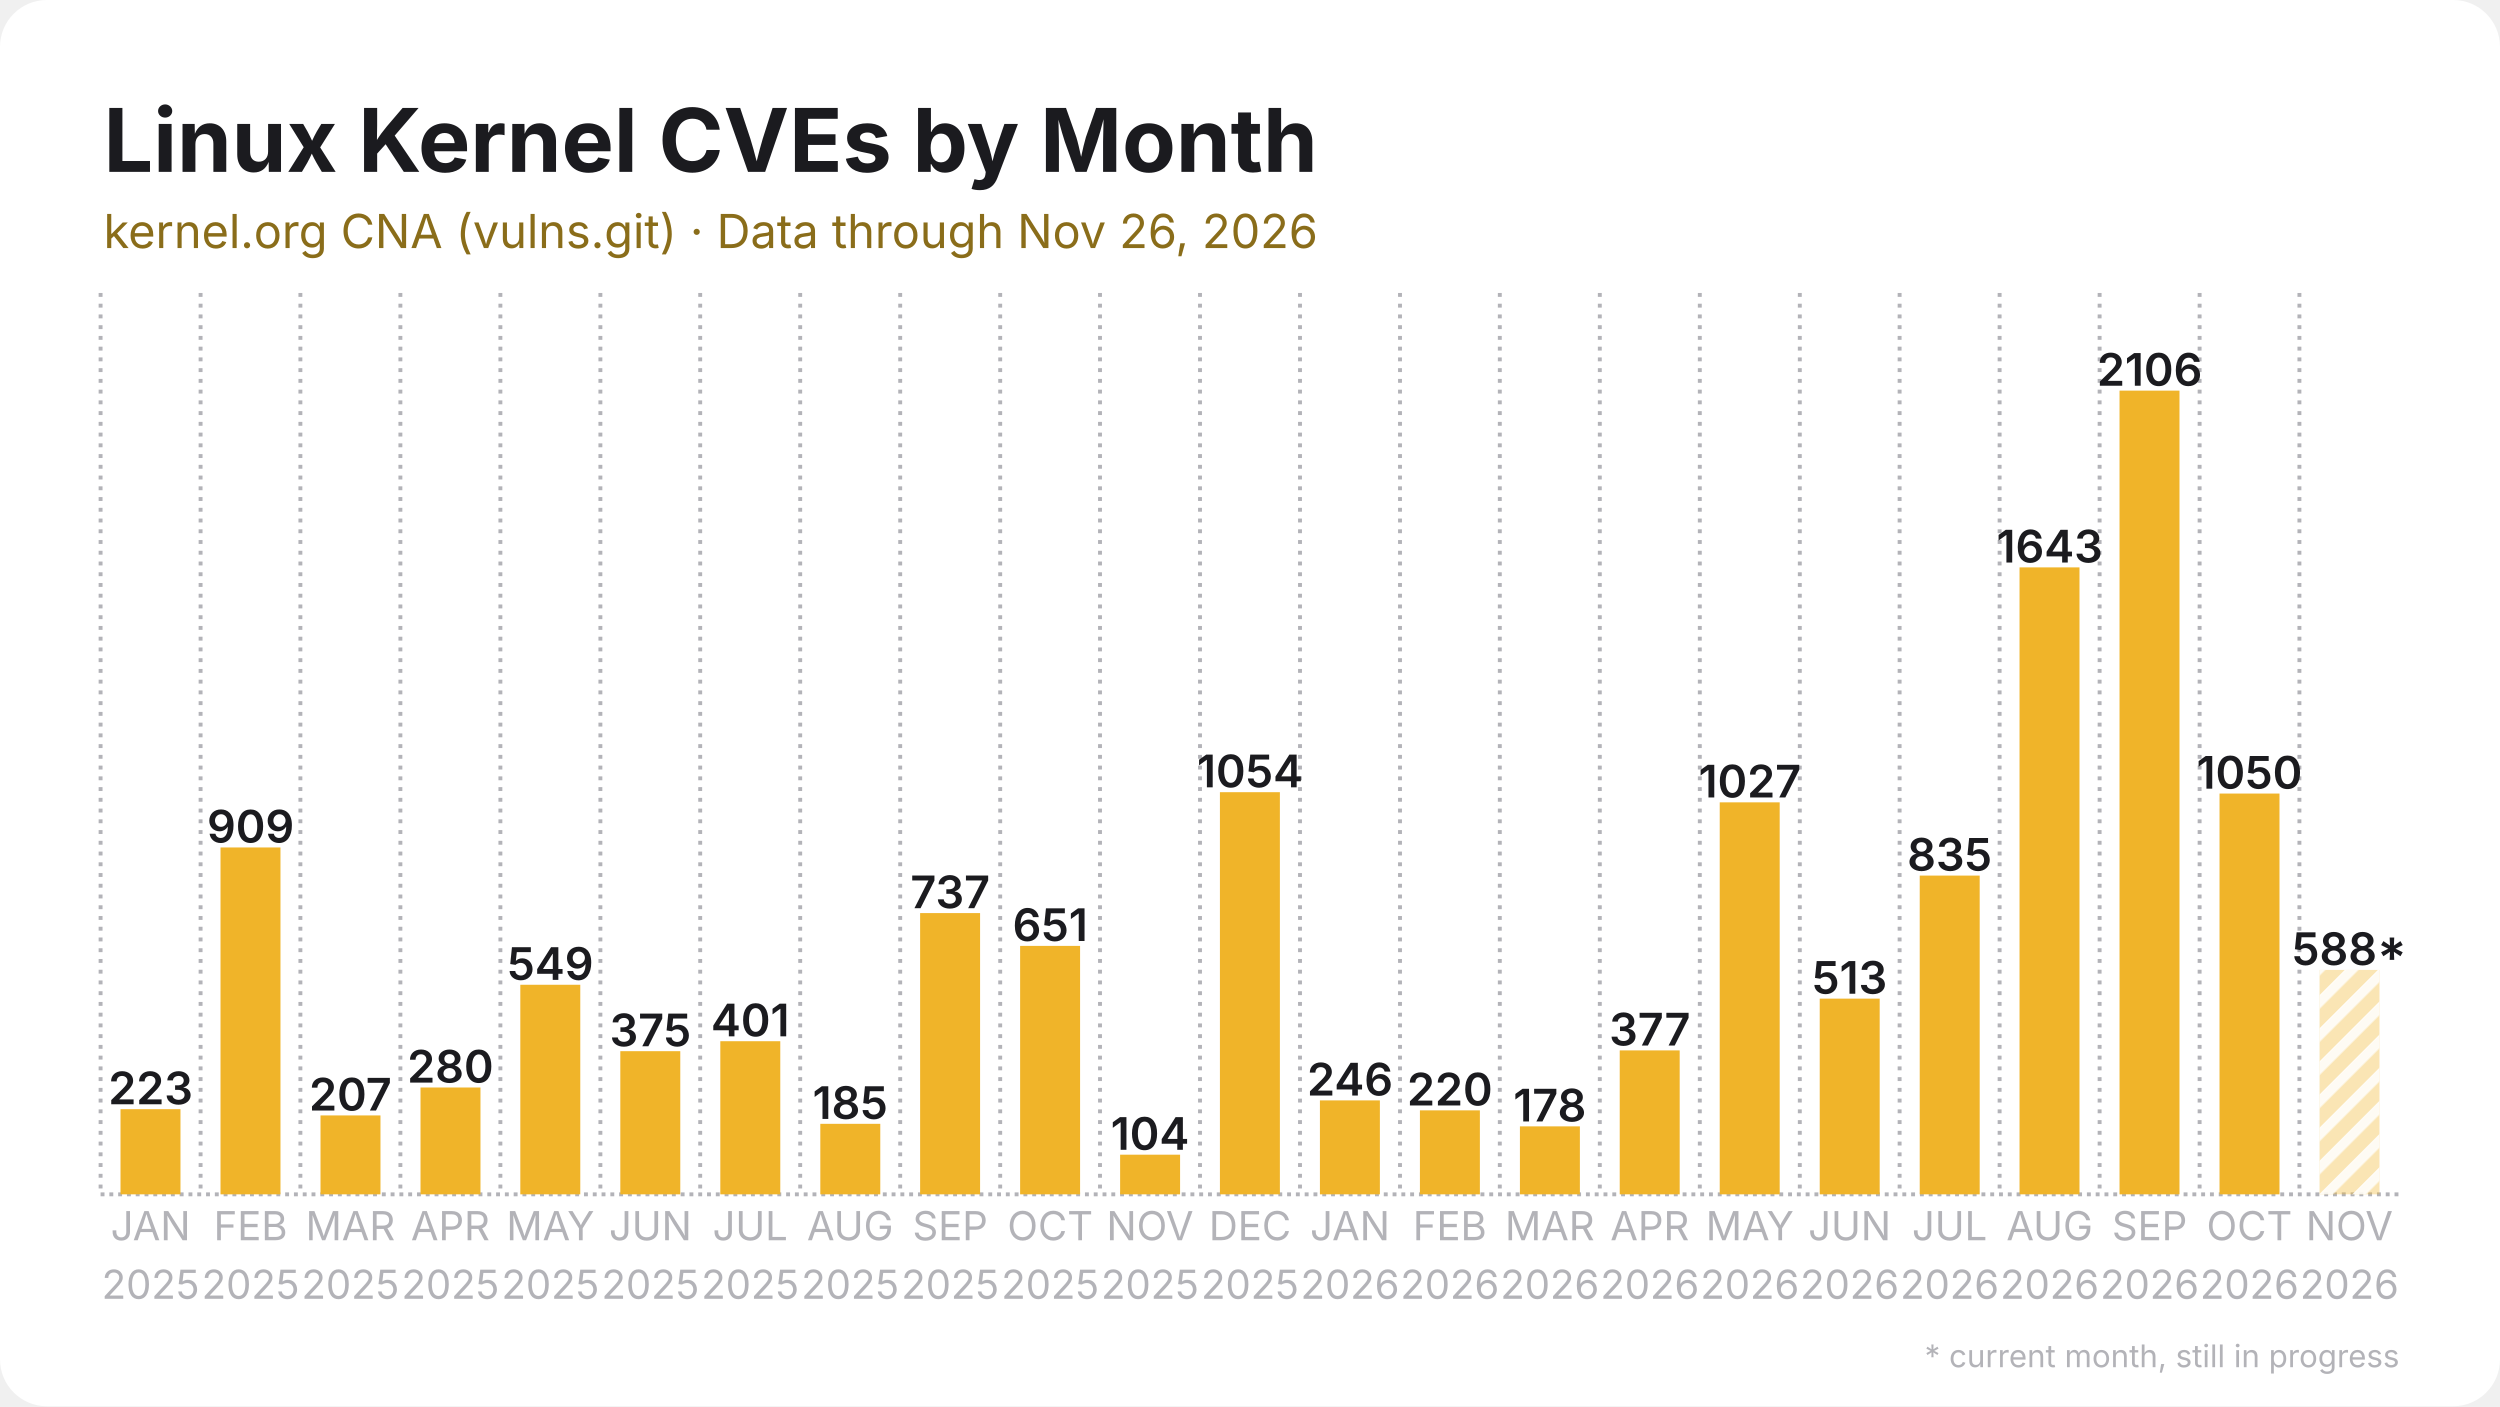
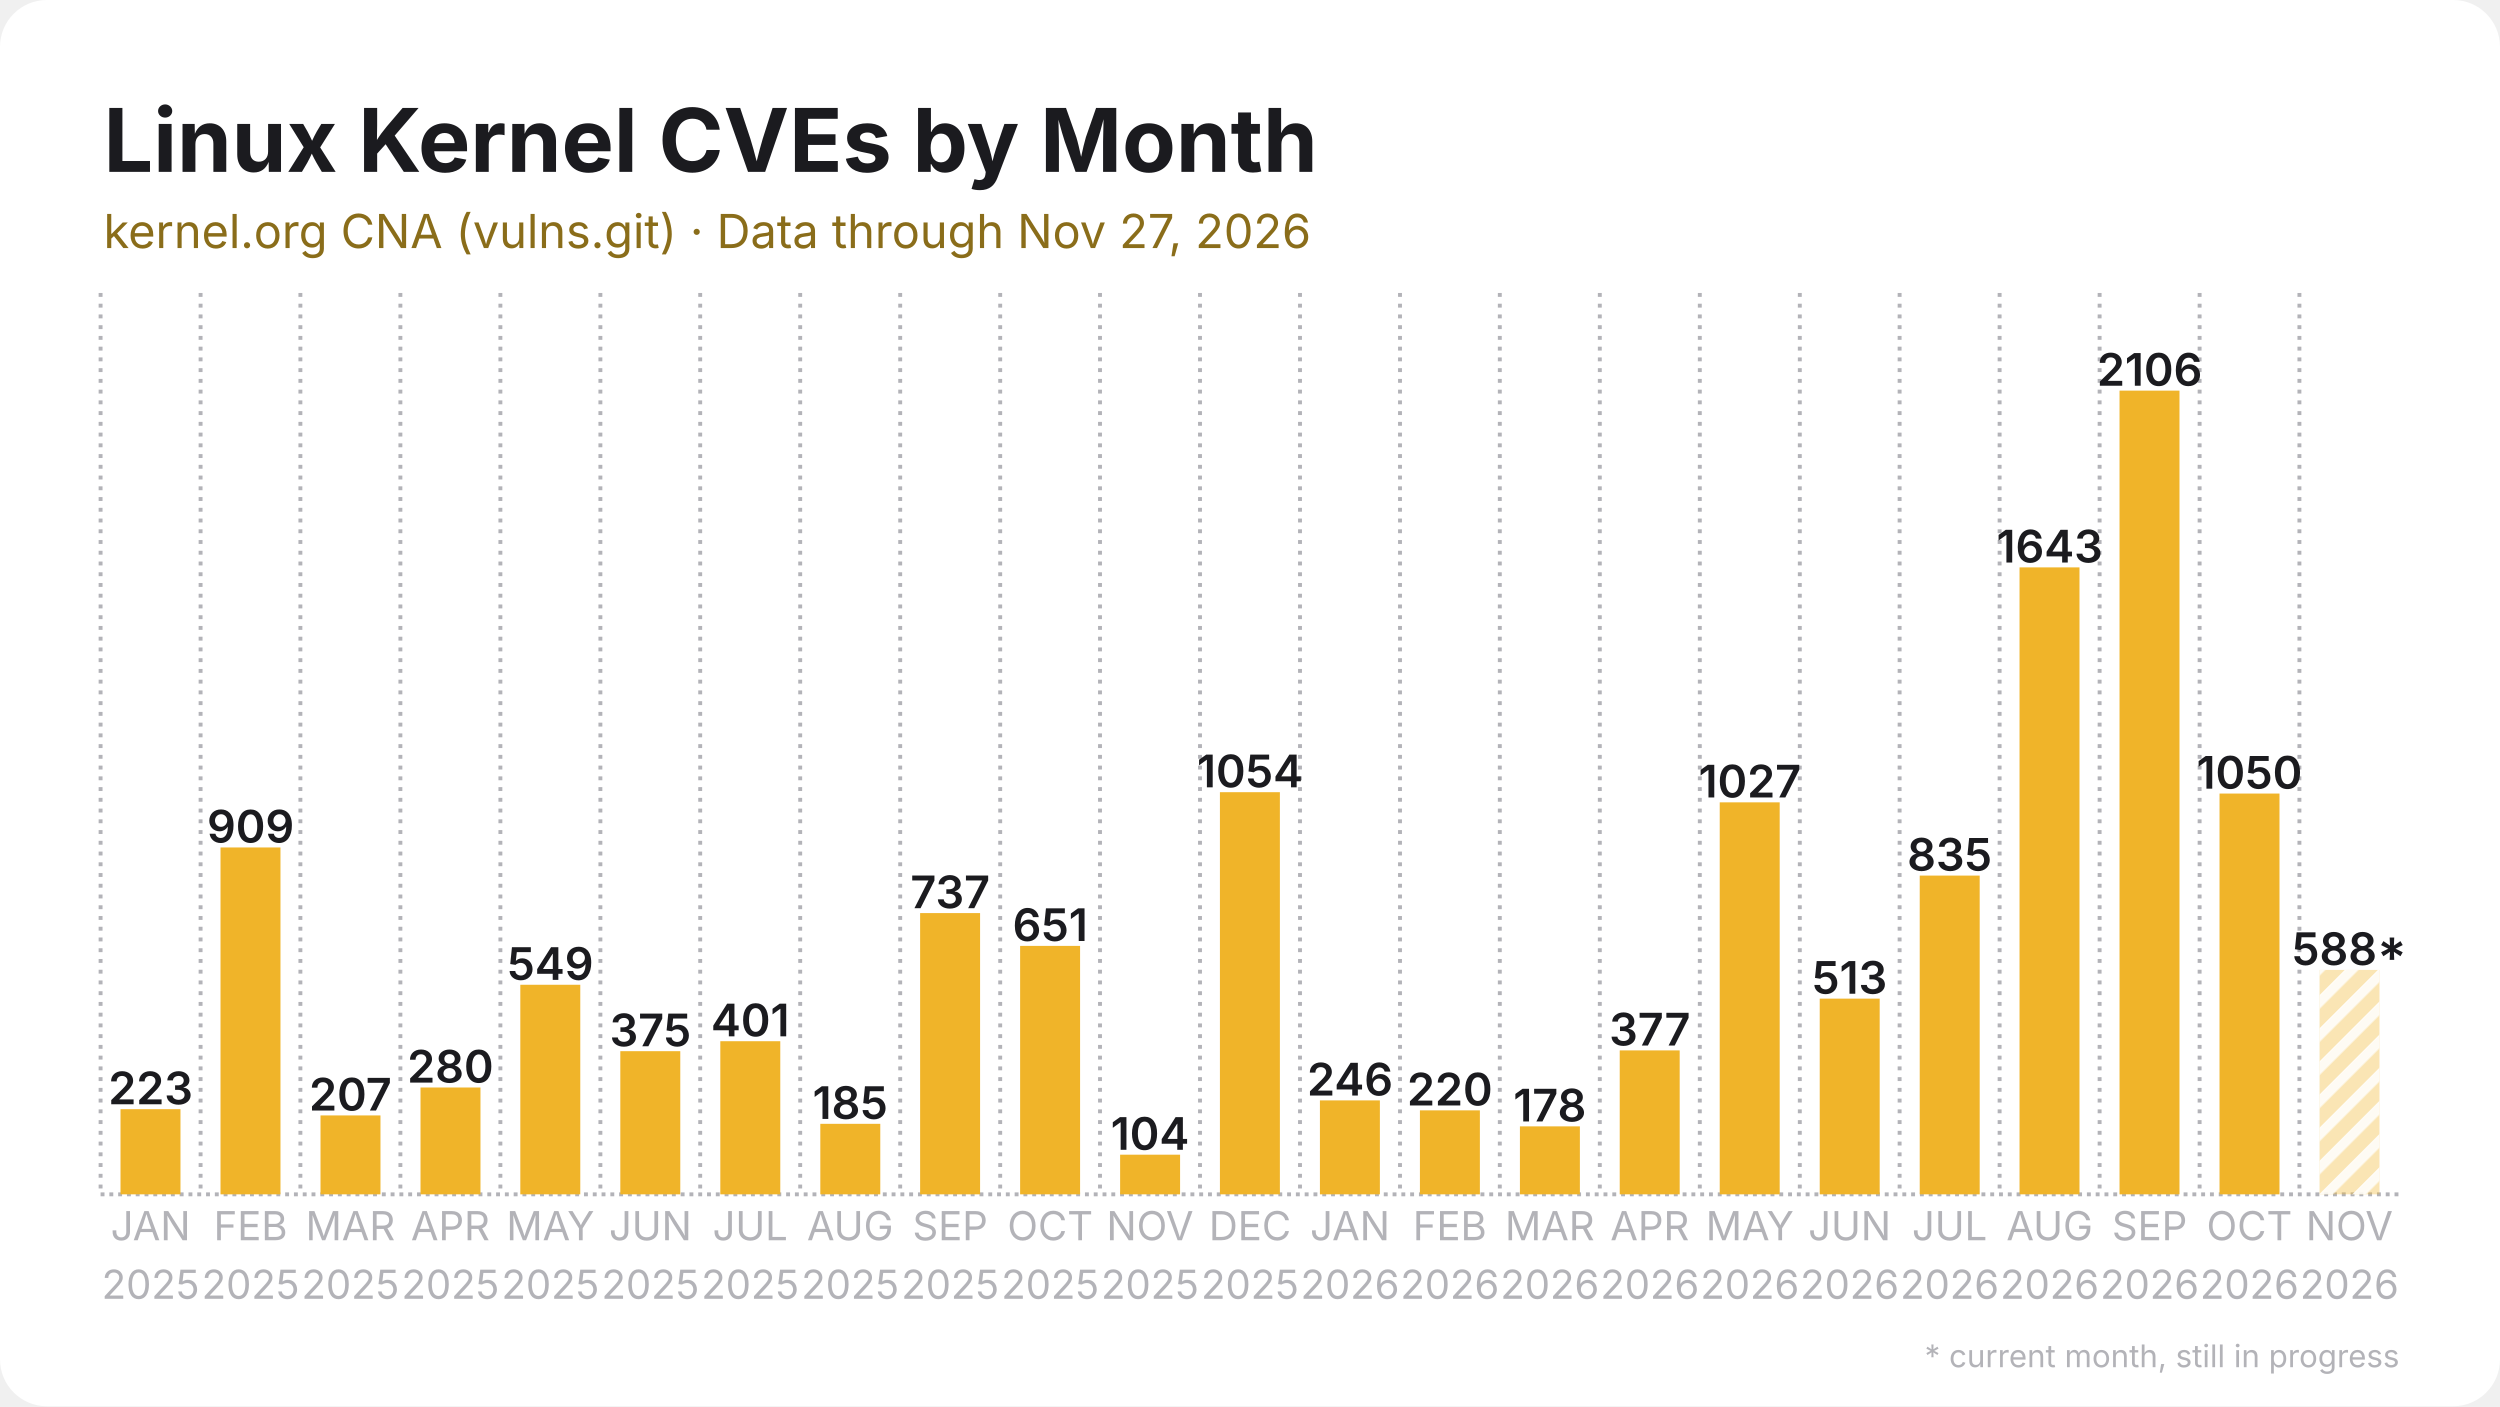
<svg xmlns="http://www.w3.org/2000/svg" width="1280" height="720" viewBox="0 0 1280 720">
  <rect width="1280" height="720" rx="24" fill="#ffffff" />
  <defs>
    <pattern id="stripes" width="12" height="12" patternUnits="userSpaceOnUse" patternTransform="rotate(45)">
      <rect width="12" height="12" fill="none" />
      <rect width="5" height="12" fill="#ffffff" opacity="0.85" />
    </pattern>
  </defs>
  <line x1="51.5" y1="611.5" x2="1228.5" y2="611.5" stroke="#b3b3b8" stroke-width="2" stroke-dasharray="2 2.5" />
  <line x1="51.5" y1="150.0" x2="51.5" y2="611.5" stroke="#b3b3b8" stroke-width="2" stroke-dasharray="2 3.5" />
  <line x1="102.7" y1="150.0" x2="102.7" y2="611.5" stroke="#b3b3b8" stroke-width="2" stroke-dasharray="2 3.5" />
  <line x1="153.8" y1="150.0" x2="153.8" y2="611.5" stroke="#b3b3b8" stroke-width="2" stroke-dasharray="2 3.5" />
  <line x1="205.0" y1="150.0" x2="205.0" y2="611.5" stroke="#b3b3b8" stroke-width="2" stroke-dasharray="2 3.5" />
  <line x1="256.2" y1="150.0" x2="256.2" y2="611.5" stroke="#b3b3b8" stroke-width="2" stroke-dasharray="2 3.5" />
  <line x1="307.4" y1="150.0" x2="307.4" y2="611.5" stroke="#b3b3b8" stroke-width="2" stroke-dasharray="2 3.5" />
  <line x1="358.5" y1="150.0" x2="358.5" y2="611.5" stroke="#b3b3b8" stroke-width="2" stroke-dasharray="2 3.5" />
  <line x1="409.7" y1="150.0" x2="409.7" y2="611.5" stroke="#b3b3b8" stroke-width="2" stroke-dasharray="2 3.5" />
  <line x1="460.9" y1="150.0" x2="460.9" y2="611.5" stroke="#b3b3b8" stroke-width="2" stroke-dasharray="2 3.5" />
  <line x1="512.1" y1="150.0" x2="512.1" y2="611.5" stroke="#b3b3b8" stroke-width="2" stroke-dasharray="2 3.5" />
  <line x1="563.2" y1="150.0" x2="563.2" y2="611.5" stroke="#b3b3b8" stroke-width="2" stroke-dasharray="2 3.5" />
  <line x1="614.4" y1="150.0" x2="614.4" y2="611.5" stroke="#b3b3b8" stroke-width="2" stroke-dasharray="2 3.5" />
  <line x1="665.6" y1="150.0" x2="665.6" y2="611.5" stroke="#b3b3b8" stroke-width="2" stroke-dasharray="2 3.5" />
  <line x1="716.8" y1="150.0" x2="716.8" y2="611.5" stroke="#b3b3b8" stroke-width="2" stroke-dasharray="2 3.5" />
  <line x1="767.9" y1="150.0" x2="767.9" y2="611.5" stroke="#b3b3b8" stroke-width="2" stroke-dasharray="2 3.5" />
  <line x1="819.1" y1="150.0" x2="819.1" y2="611.5" stroke="#b3b3b8" stroke-width="2" stroke-dasharray="2 3.5" />
  <line x1="870.3" y1="150.0" x2="870.3" y2="611.5" stroke="#b3b3b8" stroke-width="2" stroke-dasharray="2 3.5" />
  <line x1="921.5" y1="150.0" x2="921.5" y2="611.5" stroke="#b3b3b8" stroke-width="2" stroke-dasharray="2 3.5" />
  <line x1="972.6" y1="150.0" x2="972.6" y2="611.5" stroke="#b3b3b8" stroke-width="2" stroke-dasharray="2 3.5" />
  <line x1="1023.8" y1="150.0" x2="1023.8" y2="611.5" stroke="#b3b3b8" stroke-width="2" stroke-dasharray="2 3.5" />
  <line x1="1075.0" y1="150.0" x2="1075.0" y2="611.5" stroke="#b3b3b8" stroke-width="2" stroke-dasharray="2 3.5" />
  <line x1="1126.2" y1="150.0" x2="1126.2" y2="611.5" stroke="#b3b3b8" stroke-width="2" stroke-dasharray="2 3.5" />
  <line x1="1177.3" y1="150.0" x2="1177.3" y2="611.5" stroke="#b3b3b8" stroke-width="2" stroke-dasharray="2 3.5" />
  <rect x="61.7" y="567.9" width="30.7" height="43.6" fill="#f0b429" />
  <text x="77.1" y="565.4" text-anchor="middle" font-family="Inter, Segoe UI, Helvetica, Arial, sans-serif" font-size="23.0" font-weight="600" fill="#1b1b1f">223</text>
  <rect x="112.9" y="433.9" width="30.7" height="177.6" fill="#f0b429" />
  <text x="128.3" y="431.4" text-anchor="middle" font-family="Inter, Segoe UI, Helvetica, Arial, sans-serif" font-size="23.0" font-weight="600" fill="#1b1b1f">909</text>
  <rect x="164.1" y="571.1" width="30.7" height="40.4" fill="#f0b429" />
  <text x="179.4" y="568.6" text-anchor="middle" font-family="Inter, Segoe UI, Helvetica, Arial, sans-serif" font-size="23.0" font-weight="600" fill="#1b1b1f">207</text>
  <rect x="215.3" y="556.8" width="30.7" height="54.7" fill="#f0b429" />
  <text x="230.6" y="554.3" text-anchor="middle" font-family="Inter, Segoe UI, Helvetica, Arial, sans-serif" font-size="23.0" font-weight="600" fill="#1b1b1f">280</text>
  <rect x="266.4" y="504.2" width="30.7" height="107.3" fill="#f0b429" />
  <text x="281.8" y="501.7" text-anchor="middle" font-family="Inter, Segoe UI, Helvetica, Arial, sans-serif" font-size="23.0" font-weight="600" fill="#1b1b1f">549</text>
  <rect x="317.6" y="538.2" width="30.7" height="73.3" fill="#f0b429" />
  <text x="333.0" y="535.7" text-anchor="middle" font-family="Inter, Segoe UI, Helvetica, Arial, sans-serif" font-size="23.0" font-weight="600" fill="#1b1b1f">375</text>
  <rect x="368.8" y="533.1" width="30.7" height="78.4" fill="#f0b429" />
  <text x="384.1" y="530.6" text-anchor="middle" font-family="Inter, Segoe UI, Helvetica, Arial, sans-serif" font-size="23.0" font-weight="600" fill="#1b1b1f">401</text>
  <rect x="420.0" y="575.4" width="30.7" height="36.1" fill="#f0b429" />
  <text x="435.3" y="572.9" text-anchor="middle" font-family="Inter, Segoe UI, Helvetica, Arial, sans-serif" font-size="23.0" font-weight="600" fill="#1b1b1f">185</text>
  <rect x="471.1" y="467.5" width="30.7" height="144.0" fill="#f0b429" />
  <text x="486.5" y="465.0" text-anchor="middle" font-family="Inter, Segoe UI, Helvetica, Arial, sans-serif" font-size="23.0" font-weight="600" fill="#1b1b1f">737</text>
  <rect x="522.3" y="484.3" width="30.7" height="127.2" fill="#f0b429" />
  <text x="537.7" y="481.8" text-anchor="middle" font-family="Inter, Segoe UI, Helvetica, Arial, sans-serif" font-size="23.0" font-weight="600" fill="#1b1b1f">651</text>
  <rect x="573.5" y="591.2" width="30.7" height="20.3" fill="#f0b429" />
  <text x="588.8" y="588.7" text-anchor="middle" font-family="Inter, Segoe UI, Helvetica, Arial, sans-serif" font-size="23.0" font-weight="600" fill="#1b1b1f">104</text>
  <rect x="624.6" y="405.6" width="30.7" height="205.9" fill="#f0b429" />
  <text x="640.0" y="403.1" text-anchor="middle" font-family="Inter, Segoe UI, Helvetica, Arial, sans-serif" font-size="23.0" font-weight="600" fill="#1b1b1f">1054</text>
  <rect x="675.8" y="563.4" width="30.7" height="48.1" fill="#f0b429" />
  <text x="691.2" y="560.9" text-anchor="middle" font-family="Inter, Segoe UI, Helvetica, Arial, sans-serif" font-size="23.0" font-weight="600" fill="#1b1b1f">246</text>
  <rect x="727.0" y="568.5" width="30.7" height="43.0" fill="#f0b429" />
  <text x="742.3" y="566.0" text-anchor="middle" font-family="Inter, Segoe UI, Helvetica, Arial, sans-serif" font-size="23.0" font-weight="600" fill="#1b1b1f">220</text>
  <rect x="778.2" y="576.7" width="30.7" height="34.8" fill="#f0b429" />
  <text x="793.5" y="574.2" text-anchor="middle" font-family="Inter, Segoe UI, Helvetica, Arial, sans-serif" font-size="23.0" font-weight="600" fill="#1b1b1f">178</text>
  <rect x="829.3" y="537.8" width="30.7" height="73.7" fill="#f0b429" />
  <text x="844.7" y="535.3" text-anchor="middle" font-family="Inter, Segoe UI, Helvetica, Arial, sans-serif" font-size="23.0" font-weight="600" fill="#1b1b1f">377</text>
  <rect x="880.5" y="410.8" width="30.7" height="200.7" fill="#f0b429" />
  <text x="895.9" y="408.3" text-anchor="middle" font-family="Inter, Segoe UI, Helvetica, Arial, sans-serif" font-size="23.0" font-weight="600" fill="#1b1b1f">1027</text>
  <rect x="931.7" y="511.3" width="30.7" height="100.2" fill="#f0b429" />
  <text x="947.0" y="508.8" text-anchor="middle" font-family="Inter, Segoe UI, Helvetica, Arial, sans-serif" font-size="23.0" font-weight="600" fill="#1b1b1f">513</text>
  <rect x="982.9" y="448.3" width="30.7" height="163.2" fill="#f0b429" />
  <text x="998.2" y="445.8" text-anchor="middle" font-family="Inter, Segoe UI, Helvetica, Arial, sans-serif" font-size="23.0" font-weight="600" fill="#1b1b1f">835</text>
  <rect x="1034.0" y="290.5" width="30.7" height="321.0" fill="#f0b429" />
  <text x="1049.4" y="288.0" text-anchor="middle" font-family="Inter, Segoe UI, Helvetica, Arial, sans-serif" font-size="23.0" font-weight="600" fill="#1b1b1f">1643</text>
  <rect x="1085.2" y="200.0" width="30.7" height="411.5" fill="#f0b429" />
  <text x="1100.6" y="197.5" text-anchor="middle" font-family="Inter, Segoe UI, Helvetica, Arial, sans-serif" font-size="23.0" font-weight="600" fill="#1b1b1f">2106</text>
  <rect x="1136.4" y="406.3" width="30.7" height="205.2" fill="#f0b429" />
  <text x="1151.7" y="403.8" text-anchor="middle" font-family="Inter, Segoe UI, Helvetica, Arial, sans-serif" font-size="23.0" font-weight="600" fill="#1b1b1f">1050</text>
  <rect x="1187.6" y="496.6" width="30.7" height="114.9" fill="#f0b429" opacity="0.35" />
  <rect x="1187.6" y="496.6" width="30.7" height="114.9" fill="url(#stripes)" />
  <text x="1202.9" y="494.1" text-anchor="middle" font-family="Inter, Segoe UI, Helvetica, Arial, sans-serif" font-size="23.0" font-weight="600" fill="#1b1b1f">588*</text>
  <text x="77.1" y="635" text-anchor="middle" font-family="Inter, Segoe UI, Helvetica, Arial, sans-serif" font-size="20.5" fill="#b3b3b8">JAN</text>
  <text x="77.1" y="665" text-anchor="middle" font-family="Inter, Segoe UI, Helvetica, Arial, sans-serif" font-size="20.5" fill="#b3b3b8">2025</text>
  <text x="128.3" y="635" text-anchor="middle" font-family="Inter, Segoe UI, Helvetica, Arial, sans-serif" font-size="20.5" fill="#b3b3b8">FEB</text>
  <text x="128.3" y="665" text-anchor="middle" font-family="Inter, Segoe UI, Helvetica, Arial, sans-serif" font-size="20.5" fill="#b3b3b8">2025</text>
  <text x="179.4" y="635" text-anchor="middle" font-family="Inter, Segoe UI, Helvetica, Arial, sans-serif" font-size="20.5" fill="#b3b3b8">MAR</text>
  <text x="179.4" y="665" text-anchor="middle" font-family="Inter, Segoe UI, Helvetica, Arial, sans-serif" font-size="20.5" fill="#b3b3b8">2025</text>
  <text x="230.6" y="635" text-anchor="middle" font-family="Inter, Segoe UI, Helvetica, Arial, sans-serif" font-size="20.5" fill="#b3b3b8">APR</text>
  <text x="230.6" y="665" text-anchor="middle" font-family="Inter, Segoe UI, Helvetica, Arial, sans-serif" font-size="20.5" fill="#b3b3b8">2025</text>
  <text x="281.8" y="635" text-anchor="middle" font-family="Inter, Segoe UI, Helvetica, Arial, sans-serif" font-size="20.5" fill="#b3b3b8">MAY</text>
  <text x="281.8" y="665" text-anchor="middle" font-family="Inter, Segoe UI, Helvetica, Arial, sans-serif" font-size="20.5" fill="#b3b3b8">2025</text>
  <text x="333.0" y="635" text-anchor="middle" font-family="Inter, Segoe UI, Helvetica, Arial, sans-serif" font-size="20.5" fill="#b3b3b8">JUN</text>
  <text x="333.0" y="665" text-anchor="middle" font-family="Inter, Segoe UI, Helvetica, Arial, sans-serif" font-size="20.5" fill="#b3b3b8">2025</text>
  <text x="384.1" y="635" text-anchor="middle" font-family="Inter, Segoe UI, Helvetica, Arial, sans-serif" font-size="20.5" fill="#b3b3b8">JUL</text>
  <text x="384.1" y="665" text-anchor="middle" font-family="Inter, Segoe UI, Helvetica, Arial, sans-serif" font-size="20.5" fill="#b3b3b8">2025</text>
  <text x="435.3" y="635" text-anchor="middle" font-family="Inter, Segoe UI, Helvetica, Arial, sans-serif" font-size="20.5" fill="#b3b3b8">AUG</text>
  <text x="435.3" y="665" text-anchor="middle" font-family="Inter, Segoe UI, Helvetica, Arial, sans-serif" font-size="20.5" fill="#b3b3b8">2025</text>
  <text x="486.5" y="635" text-anchor="middle" font-family="Inter, Segoe UI, Helvetica, Arial, sans-serif" font-size="20.5" fill="#b3b3b8">SEP</text>
  <text x="486.5" y="665" text-anchor="middle" font-family="Inter, Segoe UI, Helvetica, Arial, sans-serif" font-size="20.5" fill="#b3b3b8">2025</text>
  <text x="537.7" y="635" text-anchor="middle" font-family="Inter, Segoe UI, Helvetica, Arial, sans-serif" font-size="20.5" fill="#b3b3b8">OCT</text>
  <text x="537.7" y="665" text-anchor="middle" font-family="Inter, Segoe UI, Helvetica, Arial, sans-serif" font-size="20.5" fill="#b3b3b8">2025</text>
  <text x="588.8" y="635" text-anchor="middle" font-family="Inter, Segoe UI, Helvetica, Arial, sans-serif" font-size="20.5" fill="#b3b3b8">NOV</text>
  <text x="588.8" y="665" text-anchor="middle" font-family="Inter, Segoe UI, Helvetica, Arial, sans-serif" font-size="20.5" fill="#b3b3b8">2025</text>
  <text x="640.0" y="635" text-anchor="middle" font-family="Inter, Segoe UI, Helvetica, Arial, sans-serif" font-size="20.5" fill="#b3b3b8">DEC</text>
  <text x="640.0" y="665" text-anchor="middle" font-family="Inter, Segoe UI, Helvetica, Arial, sans-serif" font-size="20.5" fill="#b3b3b8">2025</text>
  <text x="691.2" y="635" text-anchor="middle" font-family="Inter, Segoe UI, Helvetica, Arial, sans-serif" font-size="20.5" fill="#b3b3b8">JAN</text>
  <text x="691.2" y="665" text-anchor="middle" font-family="Inter, Segoe UI, Helvetica, Arial, sans-serif" font-size="20.5" fill="#b3b3b8">2026</text>
  <text x="742.3" y="635" text-anchor="middle" font-family="Inter, Segoe UI, Helvetica, Arial, sans-serif" font-size="20.5" fill="#b3b3b8">FEB</text>
  <text x="742.3" y="665" text-anchor="middle" font-family="Inter, Segoe UI, Helvetica, Arial, sans-serif" font-size="20.5" fill="#b3b3b8">2026</text>
  <text x="793.5" y="635" text-anchor="middle" font-family="Inter, Segoe UI, Helvetica, Arial, sans-serif" font-size="20.5" fill="#b3b3b8">MAR</text>
  <text x="793.5" y="665" text-anchor="middle" font-family="Inter, Segoe UI, Helvetica, Arial, sans-serif" font-size="20.5" fill="#b3b3b8">2026</text>
  <text x="844.7" y="635" text-anchor="middle" font-family="Inter, Segoe UI, Helvetica, Arial, sans-serif" font-size="20.5" fill="#b3b3b8">APR</text>
  <text x="844.7" y="665" text-anchor="middle" font-family="Inter, Segoe UI, Helvetica, Arial, sans-serif" font-size="20.5" fill="#b3b3b8">2026</text>
  <text x="895.9" y="635" text-anchor="middle" font-family="Inter, Segoe UI, Helvetica, Arial, sans-serif" font-size="20.5" fill="#b3b3b8">MAY</text>
  <text x="895.9" y="665" text-anchor="middle" font-family="Inter, Segoe UI, Helvetica, Arial, sans-serif" font-size="20.5" fill="#b3b3b8">2026</text>
  <text x="947.0" y="635" text-anchor="middle" font-family="Inter, Segoe UI, Helvetica, Arial, sans-serif" font-size="20.5" fill="#b3b3b8">JUN</text>
  <text x="947.0" y="665" text-anchor="middle" font-family="Inter, Segoe UI, Helvetica, Arial, sans-serif" font-size="20.5" fill="#b3b3b8">2026</text>
  <text x="998.2" y="635" text-anchor="middle" font-family="Inter, Segoe UI, Helvetica, Arial, sans-serif" font-size="20.5" fill="#b3b3b8">JUL</text>
  <text x="998.2" y="665" text-anchor="middle" font-family="Inter, Segoe UI, Helvetica, Arial, sans-serif" font-size="20.5" fill="#b3b3b8">2026</text>
  <text x="1049.4" y="635" text-anchor="middle" font-family="Inter, Segoe UI, Helvetica, Arial, sans-serif" font-size="20.5" fill="#b3b3b8">AUG</text>
  <text x="1049.4" y="665" text-anchor="middle" font-family="Inter, Segoe UI, Helvetica, Arial, sans-serif" font-size="20.5" fill="#b3b3b8">2026</text>
  <text x="1100.6" y="635" text-anchor="middle" font-family="Inter, Segoe UI, Helvetica, Arial, sans-serif" font-size="20.5" fill="#b3b3b8">SEP</text>
  <text x="1100.6" y="665" text-anchor="middle" font-family="Inter, Segoe UI, Helvetica, Arial, sans-serif" font-size="20.5" fill="#b3b3b8">2026</text>
  <text x="1151.7" y="635" text-anchor="middle" font-family="Inter, Segoe UI, Helvetica, Arial, sans-serif" font-size="20.5" fill="#b3b3b8">OCT</text>
  <text x="1151.7" y="665" text-anchor="middle" font-family="Inter, Segoe UI, Helvetica, Arial, sans-serif" font-size="20.5" fill="#b3b3b8">2026</text>
  <text x="1202.9" y="635" text-anchor="middle" font-family="Inter, Segoe UI, Helvetica, Arial, sans-serif" font-size="20.5" fill="#b3b3b8">NOV</text>
  <text x="1202.9" y="665" text-anchor="middle" font-family="Inter, Segoe UI, Helvetica, Arial, sans-serif" font-size="20.5" fill="#b3b3b8">2026</text>
  <text x="53.0" y="88.0" font-family="Inter, Segoe UI, Helvetica, Arial, sans-serif" font-size="45" font-weight="700" fill="#1b1b1f">Linux Kernel CVEs by Month</text>
-   <text x="53.0" y="127.0" font-family="Inter, Segoe UI, Helvetica, Arial, sans-serif" font-size="24" fill="#8a6d1a">kernel.org CNA (vulns.git) · Data through Nov 26, 2026</text>
+   <text x="53.0" y="127.0" font-family="Inter, Segoe UI, Helvetica, Arial, sans-serif" font-size="24" fill="#8a6d1a">kernel.org CNA (vulns.git) · Data through Nov 27, 2026</text>
  <text x="1228.5" y="700" text-anchor="end" font-family="Inter, Segoe UI, Helvetica, Arial, sans-serif" font-size="16" fill="#b3b3b8">* current month, still in progress</text>
</svg>
